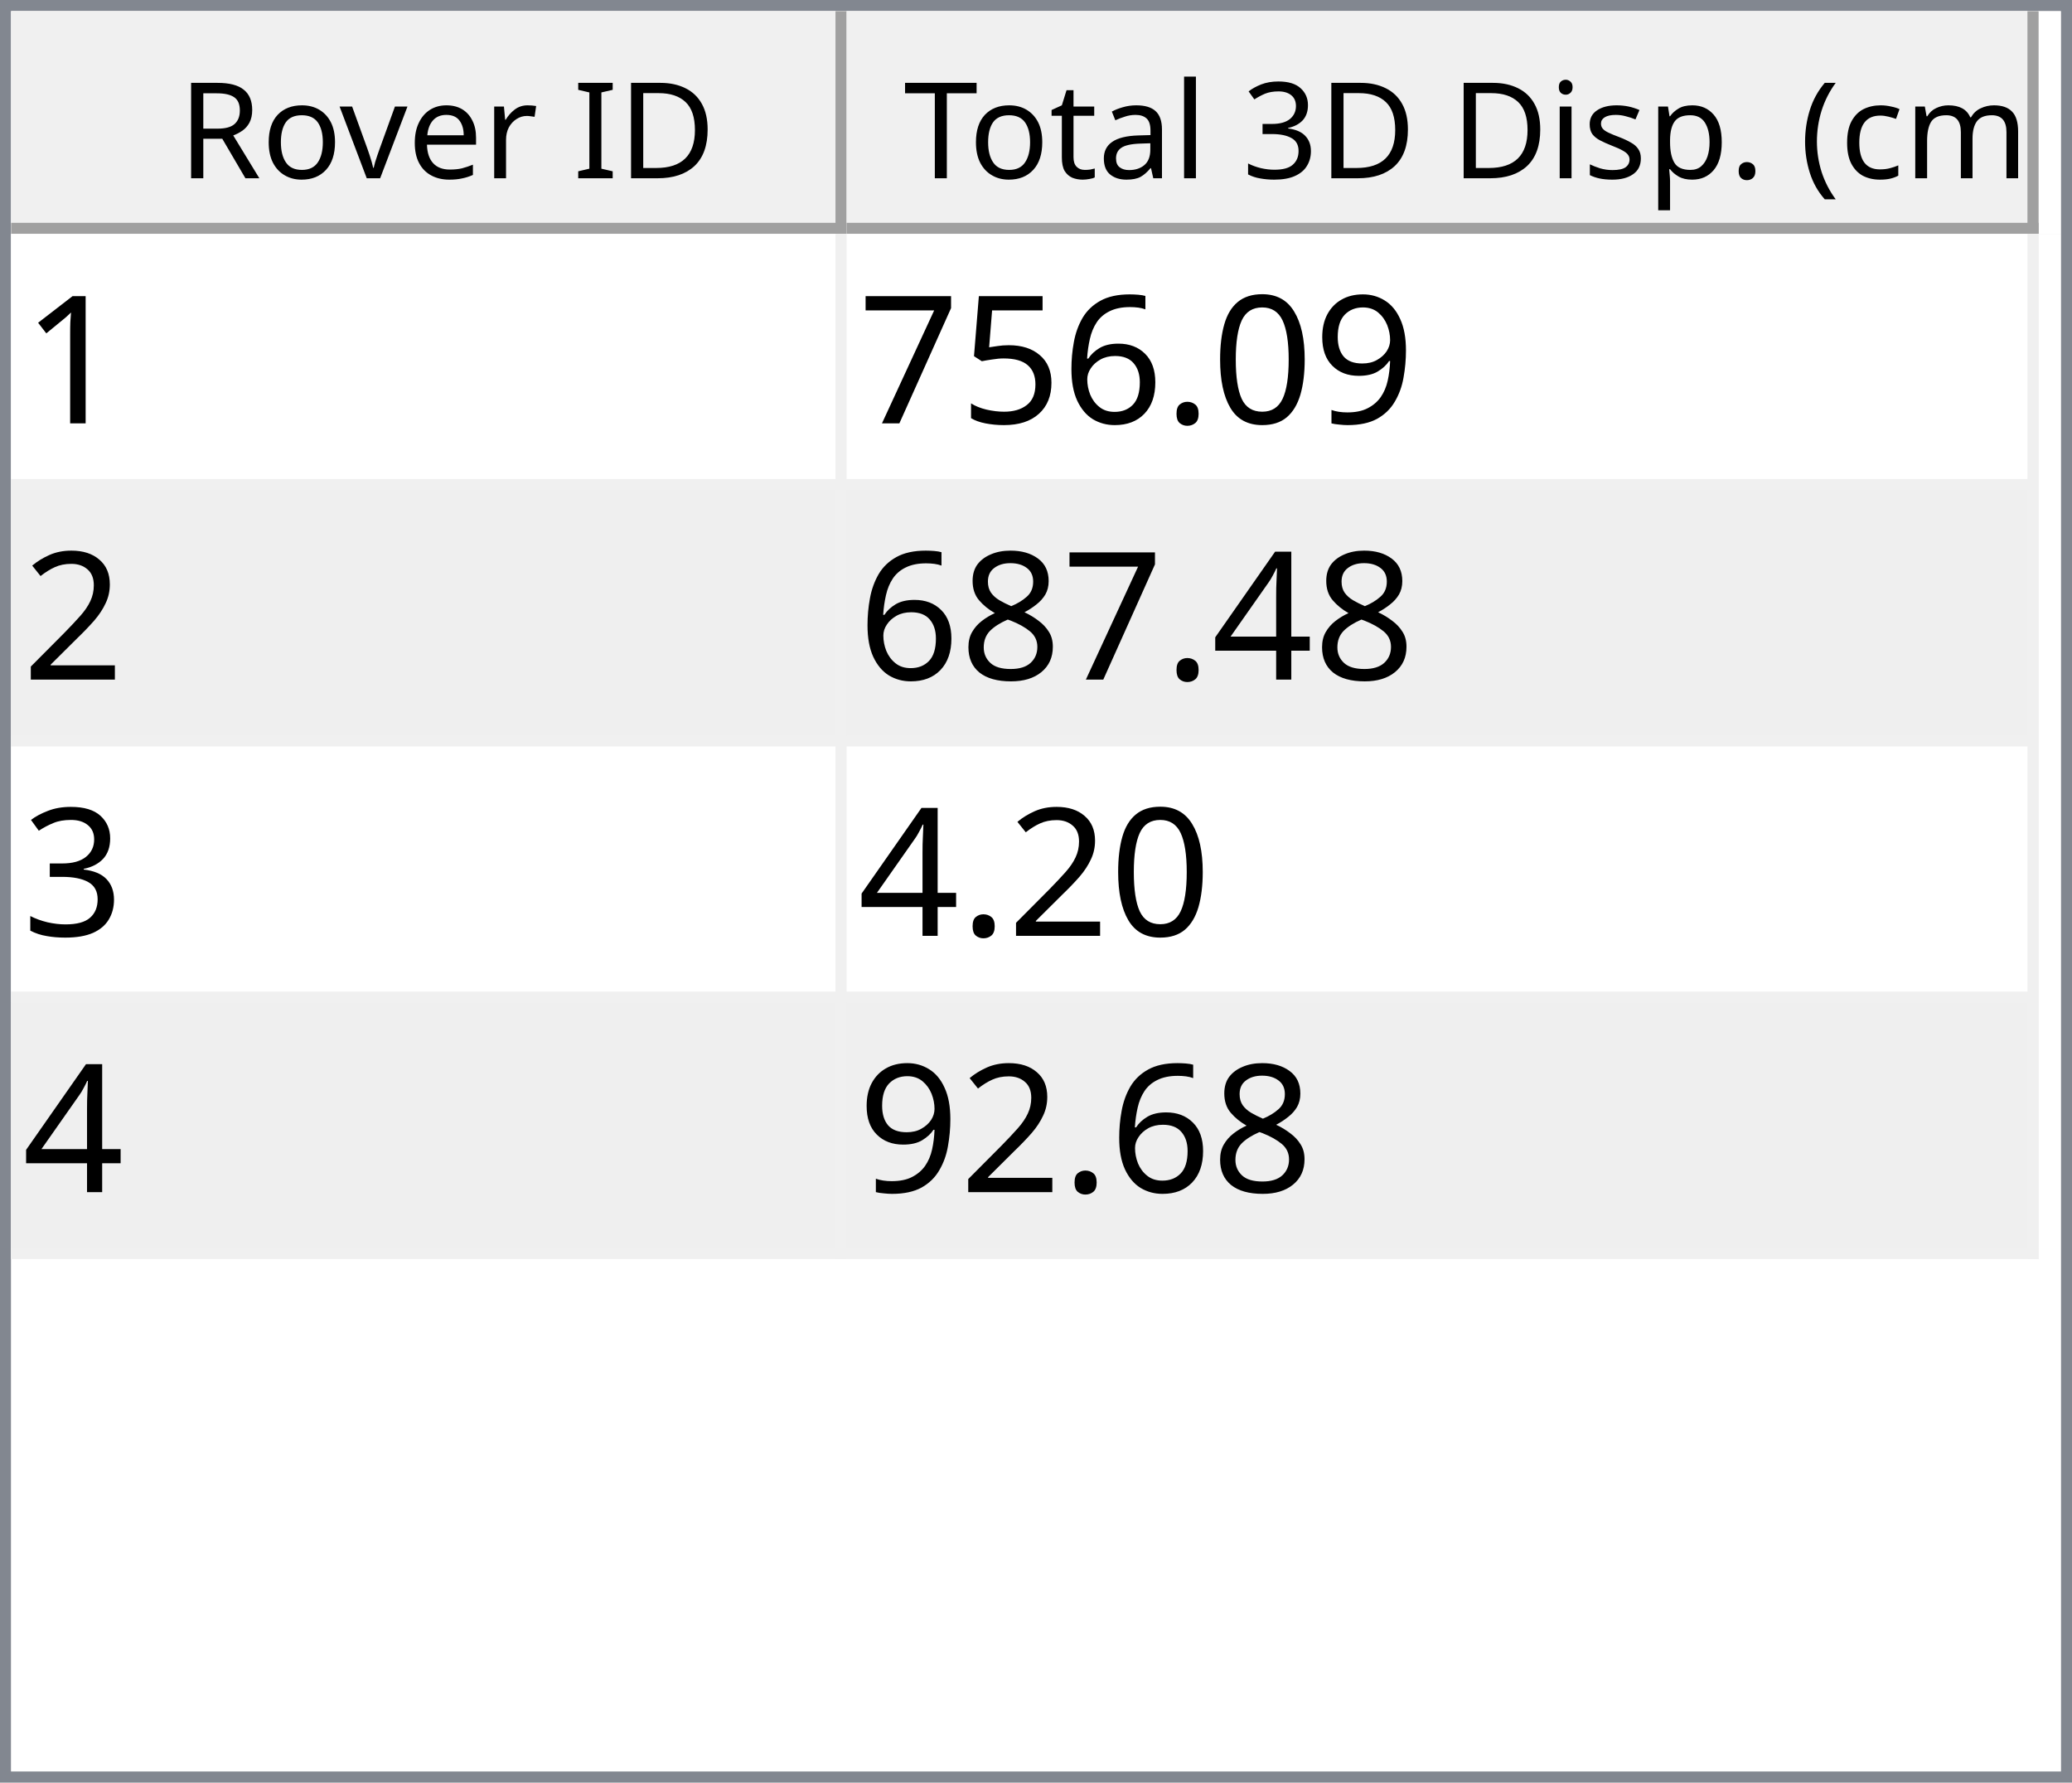
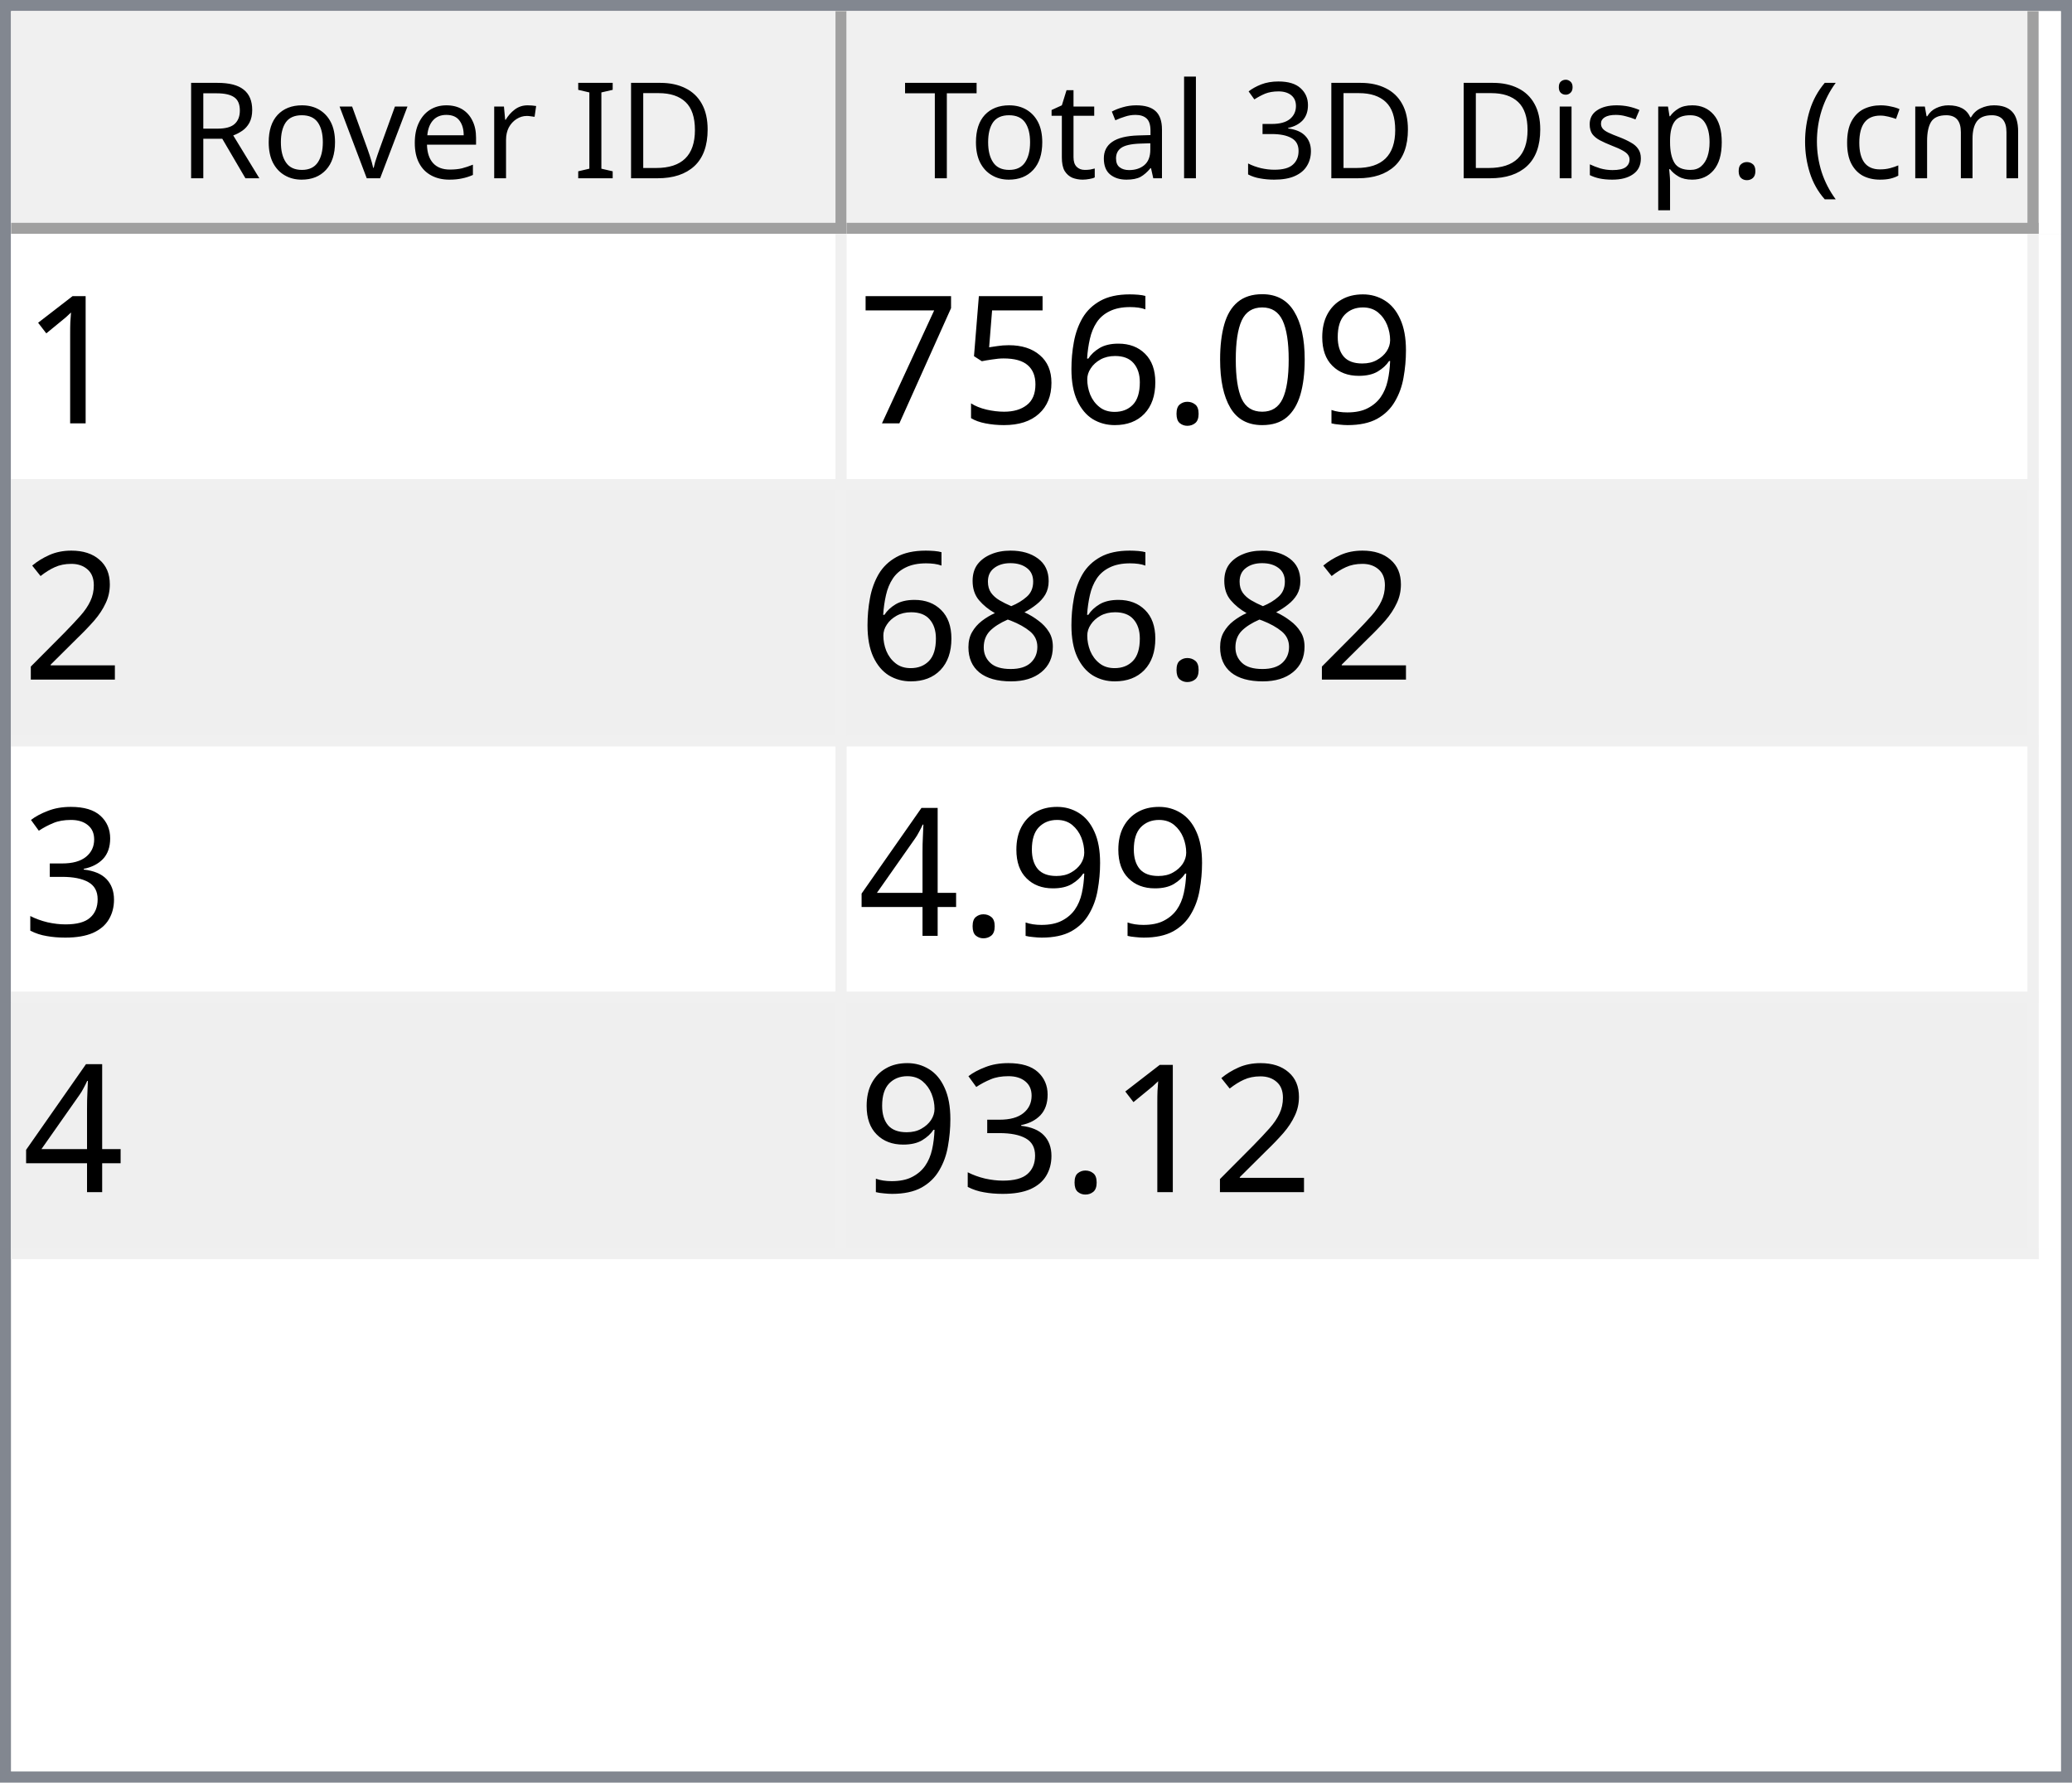
<svg xmlns="http://www.w3.org/2000/svg" style="fill-opacity:1; color-rendering:auto; color-interpolation:auto; text-rendering:auto; stroke:black; stroke-linecap:square; stroke-miterlimit:10; shape-rendering:auto; stroke-opacity:1; fill:black; stroke-dasharray:none; font-weight:normal; stroke-width:1; font-family:'Dialog'; font-style:normal; stroke-linejoin:miter; font-size:12px; stroke-dashoffset:0; image-rendering:auto;" width="186" height="160">
  <defs id="genericDefs" />
  <g>
    <defs id="defs1">
      <clipPath clipPathUnits="userSpaceOnUse" id="clipPath1">
        <path d="M0 0 L186 0 L186 160 L0 160 L0 0 Z" />
      </clipPath>
      <clipPath clipPathUnits="userSpaceOnUse" id="clipPath2">
        <path d="M0 0 L0 160 L186 160 L186 0 Z" />
      </clipPath>
      <clipPath clipPathUnits="userSpaceOnUse" id="clipPath3">
        <path d="M0 0 L0 20 L184 20 L184 0 Z" />
      </clipPath>
      <clipPath clipPathUnits="userSpaceOnUse" id="clipPath4">
        <path d="M0 0 L0 20 L75 20 L75 0 Z" />
      </clipPath>
      <clipPath clipPathUnits="userSpaceOnUse" id="clipPath5">
        <path d="M1 1 L1 19 L74 19 L74 1 Z" />
      </clipPath>
      <clipPath clipPathUnits="userSpaceOnUse" id="clipPath6">
        <path d="M0 0 L0 18 L73 18 L73 0 Z" />
      </clipPath>
      <clipPath clipPathUnits="userSpaceOnUse" id="clipPath7">
        <path d="M-0.5 -0.5 L-0.5 19.5 L74.5 19.5 L74.5 -0.5 Z" />
      </clipPath>
      <clipPath clipPathUnits="userSpaceOnUse" id="clipPath8">
        <path d="M0 0 L0 20 L107 20 L107 0 Z" />
      </clipPath>
      <clipPath clipPathUnits="userSpaceOnUse" id="clipPath9">
        <path d="M1 1 L1 19 L106 19 L106 1 Z" />
      </clipPath>
      <clipPath clipPathUnits="userSpaceOnUse" id="clipPath10">
        <path d="M0 0 L0 18 L105 18 L105 0 Z" />
      </clipPath>
      <clipPath clipPathUnits="userSpaceOnUse" id="clipPath11">
        <path d="M-0.5 -0.5 L-0.5 19.5 L106.5 19.5 L106.5 -0.5 Z" />
      </clipPath>
      <clipPath clipPathUnits="userSpaceOnUse" id="clipPath12">
        <path d="M0 0 L0 138 L184 138 L184 0 Z" />
      </clipPath>
      <clipPath clipPathUnits="userSpaceOnUse" id="clipPath13">
        <path d="M0 0 L0 92 L182 92 L182 0 Z" />
      </clipPath>
      <clipPath clipPathUnits="userSpaceOnUse" id="clipPath14">
        <path d="M-0.5 -0.5 L-0.5 91.5 L181.5 91.5 L181.5 -0.5 Z" />
      </clipPath>
      <clipPath clipPathUnits="userSpaceOnUse" id="clipPath15">
        <path d="M0 0 L0 22 L74 22 L74 0 Z" />
      </clipPath>
      <clipPath clipPathUnits="userSpaceOnUse" id="clipPath16">
        <path d="M0 0 L0 22 L106 22 L106 0 Z" />
      </clipPath>
      <font horiz-adv-x="64.551" id="font1">
        <font-face ascent="107.91" descent="25.098" units-per-em="100" style="font-style:normal; font-family:Segoe UI; font-weight:normal;" />
        <missing-glyph horiz-adv-x="64.551" d="M8.109 0 L8.109 68.266 L56.453 68.266 L56.453 0 L8.109 0 ZM15.328 7.234 L49.219 7.234 L49.219 61.031 L15.328 61.031 L15.328 7.234 Z" />
        <glyph unicode="D" horiz-adv-x="70.117" d="M9.188 0 L9.188 70.016 L28.516 70.016 Q65.531 70.016 65.531 35.891 Q65.531 19.672 55.25 9.836 Q44.969 0 27.734 0 L9.188 0 ZM17.391 62.594 L17.391 7.422 L27.828 7.422 Q41.609 7.422 49.273 14.797 Q56.938 22.172 56.938 35.688 Q56.938 62.594 28.328 62.594 L17.391 62.594 Z" />
        <glyph unicode="I" horiz-adv-x="26.611" d="M17.391 0 L9.188 0 L9.188 70.016 L17.391 70.016 L17.391 0 Z" />
        <glyph unicode=" " horiz-adv-x="27.393" d="" />
        <glyph unicode="r" horiz-adv-x="34.766" d="M34.188 41.891 Q32.078 43.5 28.125 43.5 Q23 43.5 19.555 38.672 Q16.109 33.844 16.109 25.484 L16.109 0 L8.109 0 L8.109 50 L16.109 50 L16.109 39.703 L16.312 39.703 Q18.016 44.969 21.531 47.922 Q25.047 50.875 29.391 50.875 Q32.516 50.875 34.188 50.203 L34.188 41.891 Z" />
        <glyph unicode="e" horiz-adv-x="52.295" d="M48.297 23 L12.984 23 Q13.188 14.656 17.484 10.109 Q21.781 5.562 29.297 5.562 Q37.75 5.562 44.828 11.141 L44.828 3.609 Q38.234 -1.172 27.391 -1.172 Q16.797 -1.172 10.742 5.641 Q4.688 12.453 4.688 24.812 Q4.688 36.469 11.305 43.82 Q17.922 51.172 27.734 51.172 Q37.547 51.172 42.922 44.828 Q48.297 38.484 48.297 27.203 L48.297 23 ZM40.094 29.781 Q40.047 36.719 36.75 40.578 Q33.453 44.438 27.594 44.438 Q21.922 44.438 17.969 40.383 Q14.016 36.328 13.094 29.781 L40.094 29.781 Z" />
        <glyph unicode="v" horiz-adv-x="47.9" d="M47.406 50 L27.484 0 L19.625 0 L0.688 50 L9.469 50 L22.172 13.672 Q23.578 9.672 23.922 6.688 L24.125 6.688 Q24.609 10.453 25.688 13.484 L38.969 50 L47.406 50 Z" />
        <glyph unicode="o" horiz-adv-x="58.594" d="M29 -1.172 Q17.922 -1.172 11.305 5.836 Q4.688 12.844 4.688 24.422 Q4.688 37.016 11.57 44.094 Q18.453 51.172 30.172 51.172 Q41.359 51.172 47.633 44.289 Q53.906 37.406 53.906 25.203 Q53.906 13.234 47.141 6.031 Q40.375 -1.172 29 -1.172 ZM29.594 44.438 Q21.875 44.438 17.383 39.188 Q12.891 33.938 12.891 24.703 Q12.891 15.828 17.43 10.695 Q21.969 5.562 29.594 5.562 Q37.359 5.562 41.531 10.594 Q45.703 15.625 45.703 24.906 Q45.703 34.281 41.531 39.359 Q37.359 44.438 29.594 44.438 Z" />
        <glyph unicode="R" horiz-adv-x="59.814" d="M59.375 0 L49.609 0 L37.891 19.625 Q36.281 22.359 34.766 24.289 Q33.25 26.219 31.664 27.438 Q30.078 28.656 28.25 29.219 Q26.422 29.781 24.125 29.781 L17.391 29.781 L17.391 0 L9.188 0 L9.188 70.016 L30.078 70.016 Q34.672 70.016 38.555 68.867 Q42.438 67.719 45.289 65.375 Q48.141 63.031 49.758 59.547 Q51.375 56.062 51.375 51.375 Q51.375 47.703 50.273 44.656 Q49.172 41.609 47.148 39.211 Q45.125 36.812 42.266 35.133 Q39.406 33.453 35.844 32.516 L35.844 32.328 Q37.594 31.547 38.891 30.547 Q40.188 29.547 41.359 28.18 Q42.531 26.812 43.68 25.078 Q44.828 23.344 46.234 21.047 L59.375 0 ZM17.391 62.594 L17.391 37.203 L28.516 37.203 Q31.594 37.203 34.203 38.133 Q36.812 39.062 38.719 40.797 Q40.625 42.531 41.703 45.047 Q42.781 47.562 42.781 50.688 Q42.781 56.297 39.141 59.445 Q35.5 62.594 28.609 62.594 L17.391 62.594 Z" />
        <glyph unicode=")" horiz-adv-x="30.176" d="M8.297 -15.922 L1.172 -15.922 Q16.406 2.344 16.406 26.812 Q16.406 51.469 1.078 70.016 L8.297 70.016 Q23.531 52.156 23.531 26.703 Q23.531 1.375 8.297 -15.922 Z" />
        <glyph unicode="m" horiz-adv-x="86.133" d="M79.109 0 L71.094 0 L71.094 28.719 Q71.094 37.016 68.531 40.727 Q65.969 44.438 59.906 44.438 Q54.781 44.438 51.195 39.75 Q47.609 35.062 47.609 28.516 L47.609 0 L39.594 0 L39.594 29.688 Q39.594 44.438 28.219 44.438 Q22.953 44.438 19.531 40.016 Q16.109 35.594 16.109 28.516 L16.109 0 L8.109 0 L8.109 50 L16.109 50 L16.109 42.094 L16.312 42.094 Q21.625 51.172 31.844 51.172 Q36.969 51.172 40.773 48.312 Q44.578 45.453 46 40.828 Q51.562 51.172 62.594 51.172 Q79.109 51.172 79.109 30.812 L79.109 0 Z" />
        <glyph unicode="c" horiz-adv-x="46.191" d="M42.188 2.297 Q36.422 -1.172 28.516 -1.172 Q17.828 -1.172 11.258 5.789 Q4.688 12.75 4.688 23.828 Q4.688 36.188 11.766 43.68 Q18.844 51.172 30.672 51.172 Q37.25 51.172 42.281 48.734 L42.281 40.531 Q36.719 44.438 30.375 44.438 Q22.703 44.438 17.797 38.945 Q12.891 33.453 12.891 24.516 Q12.891 15.719 17.508 10.641 Q22.125 5.562 29.891 5.562 Q36.422 5.562 42.188 9.906 L42.188 2.297 Z" />
        <glyph unicode="(" horiz-adv-x="30.176" d="M29.109 -15.922 L21.969 -15.922 Q6.844 1.375 6.844 26.703 Q6.844 52.156 21.969 70.016 L29.203 70.016 Q13.875 51.469 13.875 26.812 Q13.875 2.344 29.109 -15.922 Z" />
        <glyph unicode="." horiz-adv-x="21.68" d="M10.891 -1.078 Q8.641 -1.078 7.055 0.539 Q5.469 2.156 5.469 4.391 Q5.469 6.641 7.055 8.273 Q8.641 9.906 10.891 9.906 Q13.188 9.906 14.797 8.273 Q16.406 6.641 16.406 4.391 Q16.406 2.156 14.797 0.539 Q13.188 -1.078 10.891 -1.078 Z" />
        <glyph unicode="p" horiz-adv-x="58.789" d="M16.312 7.234 L16.109 7.234 L16.109 -23 L8.109 -23 L8.109 50 L16.109 50 L16.109 41.219 L16.312 41.219 Q22.219 51.172 33.594 51.172 Q43.266 51.172 48.688 44.461 Q54.109 37.75 54.109 26.469 Q54.109 13.922 48 6.375 Q41.891 -1.172 31.297 -1.172 Q21.578 -1.172 16.312 7.234 ZM16.109 27.391 L16.109 20.406 Q16.109 14.203 20.141 9.883 Q24.172 5.562 30.375 5.562 Q37.641 5.562 41.773 11.133 Q45.906 16.703 45.906 26.609 Q45.906 34.969 42.047 39.703 Q38.188 44.438 31.594 44.438 Q24.609 44.438 20.359 39.578 Q16.109 34.719 16.109 27.391 Z" />
        <glyph unicode="s" horiz-adv-x="42.432" d="M5.078 1.812 L5.078 10.406 Q11.625 5.562 19.484 5.562 Q30.031 5.562 30.031 12.594 Q30.031 14.594 29.125 15.992 Q28.219 17.391 26.68 18.461 Q25.141 19.531 23.07 20.383 Q21 21.234 18.609 22.172 Q15.281 23.484 12.766 24.828 Q10.25 26.172 8.57 27.859 Q6.891 29.547 6.031 31.695 Q5.172 33.844 5.172 36.719 Q5.172 40.234 6.789 42.945 Q8.406 45.656 11.086 47.484 Q13.766 49.312 17.211 50.242 Q20.656 51.172 24.312 51.172 Q30.812 51.172 35.938 48.922 L35.938 40.828 Q30.422 44.438 23.25 44.438 Q21 44.438 19.195 43.922 Q17.391 43.406 16.094 42.477 Q14.797 41.547 14.086 40.258 Q13.375 38.969 13.375 37.406 Q13.375 35.453 14.086 34.133 Q14.797 32.812 16.164 31.789 Q17.531 30.766 19.484 29.938 Q21.438 29.109 23.922 28.125 Q27.25 26.859 29.883 25.516 Q32.516 24.172 34.375 22.484 Q36.234 20.797 37.234 18.602 Q38.234 16.406 38.234 13.375 Q38.234 9.672 36.602 6.938 Q34.969 4.203 32.234 2.398 Q29.5 0.594 25.93 -0.289 Q22.359 -1.172 18.453 -1.172 Q10.75 -1.172 5.078 1.812 Z" />
        <glyph unicode="i" horiz-adv-x="24.219" d="M12.203 62.703 Q10.062 62.703 8.547 64.164 Q7.031 65.625 7.031 67.875 Q7.031 70.125 8.547 71.609 Q10.062 73.094 12.203 73.094 Q14.406 73.094 15.945 71.609 Q17.484 70.125 17.484 67.875 Q17.484 65.719 15.945 64.211 Q14.406 62.703 12.203 62.703 ZM16.109 0 L8.109 0 L8.109 50 L16.109 50 L16.109 0 Z" />
        <glyph unicode="3" horiz-adv-x="53.906" d="M46.531 19.828 Q46.531 15.094 44.75 11.211 Q42.969 7.328 39.719 4.57 Q36.469 1.812 31.93 0.297 Q27.391 -1.219 21.922 -1.219 Q11.922 -1.219 6 2.594 L6 11.188 Q13.094 5.609 22.219 5.609 Q25.875 5.609 28.828 6.539 Q31.781 7.469 33.906 9.227 Q36.031 10.984 37.18 13.477 Q38.328 15.969 38.328 19.094 Q38.328 32.812 18.797 32.812 L12.984 32.812 L12.984 39.594 L18.5 39.594 Q35.797 39.594 35.797 52.484 Q35.797 64.406 22.609 64.406 Q15.188 64.406 8.688 59.422 L8.688 67.188 Q15.375 71.188 24.609 71.188 Q29 71.188 32.57 69.969 Q36.141 68.75 38.68 66.555 Q41.219 64.359 42.609 61.281 Q44 58.203 44 54.5 Q44 40.672 30.031 36.719 L30.031 36.531 Q33.594 36.141 36.625 34.797 Q39.656 33.453 41.852 31.305 Q44.047 29.156 45.289 26.25 Q46.531 23.344 46.531 19.828 Z" />
        <glyph unicode="l" horiz-adv-x="24.219" d="M16.109 0 L8.109 0 L8.109 74.031 L16.109 74.031 L16.109 0 Z" />
        <glyph unicode="a" horiz-adv-x="50.879" d="M43.891 0 L35.891 0 L35.891 7.812 L35.688 7.812 Q30.469 -1.172 20.312 -1.172 Q12.844 -1.172 8.617 2.781 Q4.391 6.734 4.391 13.281 Q4.391 27.297 20.906 29.594 L35.891 31.688 Q35.891 44.438 25.594 44.438 Q16.547 44.438 9.281 38.281 L9.281 46.484 Q16.656 51.172 26.266 51.172 Q43.891 51.172 43.891 32.516 L43.891 0 ZM35.891 25.297 L23.828 23.641 Q18.266 22.859 15.43 20.875 Q12.594 18.891 12.594 13.875 Q12.594 10.203 15.211 7.883 Q17.828 5.562 22.172 5.562 Q28.125 5.562 32.008 9.742 Q35.891 13.922 35.891 20.312 L35.891 25.297 Z" />
        <glyph unicode="t" horiz-adv-x="33.887" d="M31.297 0.484 Q28.469 -1.078 23.828 -1.078 Q10.688 -1.078 10.688 13.578 L10.688 43.172 L2.094 43.172 L2.094 50 L10.688 50 L10.688 62.203 L18.703 64.797 L18.703 50 L31.297 50 L31.297 43.172 L18.703 43.172 L18.703 14.984 Q18.703 9.969 20.414 7.82 Q22.125 5.672 26.078 5.672 Q29.109 5.672 31.297 7.328 L31.297 0.484 Z" />
        <glyph unicode="T" horiz-adv-x="52.393" d="M50.594 62.594 L30.375 62.594 L30.375 0 L22.172 0 L22.172 62.594 L2 62.594 L2 70.016 L50.594 70.016 L50.594 62.594 Z" />
      </font>
      <font horiz-adv-x="75.0" id="font2">
        <font-face ascent="100.537" descent="21.973" units-per-em="100" style="font-style:normal; font-family:sans-serif; font-weight:normal;" />
        <missing-glyph horiz-adv-x="75.0" d="M12.5 0 L12.5 62.5 L62.5 62.5 L62.5 0 L12.5 0 ZM14.062 1.562 L60.938 1.562 L60.938 60.938 L14.062 60.938 L14.062 1.562 Z" />
        <glyph unicode="1" horiz-adv-x="55.615" d="M37.25 0 L28.469 0 L28.469 56 Q25.297 52.984 20.141 49.953 Q14.984 46.922 10.891 45.406 L10.891 53.906 Q18.266 57.375 23.781 62.305 Q29.297 67.234 31.594 71.875 L37.25 71.875 L37.25 0 Z" />
        <glyph unicode="9" horiz-adv-x="55.615" d="M5.469 16.547 L13.922 17.328 Q14.984 11.375 18.016 8.688 Q21.047 6 25.781 6 Q29.828 6 32.883 7.859 Q35.938 9.719 37.891 12.82 Q39.844 15.922 41.164 21.195 Q42.484 26.469 42.484 31.938 Q42.484 32.516 42.438 33.688 Q39.797 29.5 35.234 26.883 Q30.672 24.266 25.344 24.266 Q16.453 24.266 10.305 30.711 Q4.156 37.156 4.156 47.703 Q4.156 58.594 10.578 65.234 Q17 71.875 26.656 71.875 Q33.641 71.875 39.43 68.117 Q45.219 64.359 48.219 57.398 Q51.219 50.438 51.219 37.25 Q51.219 23.531 48.242 15.406 Q45.266 7.281 39.383 3.031 Q33.5 -1.219 25.594 -1.219 Q17.188 -1.219 11.867 3.445 Q6.547 8.109 5.469 16.547 ZM41.453 48.141 Q41.453 55.719 37.43 60.156 Q33.406 64.594 27.734 64.594 Q21.875 64.594 17.531 59.812 Q13.188 55.031 13.188 47.406 Q13.188 40.578 17.312 36.305 Q21.438 32.031 27.484 32.031 Q33.594 32.031 37.523 36.305 Q41.453 40.578 41.453 48.141 Z" />
        <glyph unicode="0" horiz-adv-x="55.615" d="M4.156 35.297 Q4.156 48 6.766 55.742 Q9.375 63.484 14.523 67.68 Q19.672 71.875 27.484 71.875 Q33.25 71.875 37.594 69.555 Q41.938 67.234 44.773 62.867 Q47.609 58.5 49.219 52.227 Q50.828 45.953 50.828 35.297 Q50.828 22.703 48.242 14.969 Q45.656 7.234 40.508 3.008 Q35.359 -1.219 27.484 -1.219 Q17.141 -1.219 11.234 6.203 Q4.156 15.141 4.156 35.297 ZM13.188 35.297 Q13.188 17.672 17.312 11.836 Q21.438 6 27.484 6 Q33.547 6 37.672 11.859 Q41.797 17.719 41.797 35.297 Q41.797 52.984 37.672 58.789 Q33.547 64.594 27.391 64.594 Q21.344 64.594 17.719 59.469 Q13.188 52.938 13.188 35.297 Z" />
        <glyph unicode="." horiz-adv-x="27.783" d="M9.078 0 L9.078 10.016 L19.094 10.016 L19.094 0 L9.078 0 Z" />
        <glyph unicode="6" horiz-adv-x="55.615" d="M49.75 54.047 L41.016 53.375 Q39.844 58.547 37.703 60.891 Q34.125 64.656 28.906 64.656 Q24.703 64.656 21.531 62.312 Q17.391 59.281 14.992 53.469 Q12.594 47.656 12.5 36.922 Q15.672 41.75 20.266 44.094 Q24.859 46.438 29.891 46.438 Q38.672 46.438 44.852 39.969 Q51.031 33.5 51.031 23.25 Q51.031 16.5 48.125 10.719 Q45.219 4.938 40.141 1.859 Q35.062 -1.219 28.609 -1.219 Q17.625 -1.219 10.695 6.859 Q3.766 14.938 3.766 33.5 Q3.766 54.25 11.422 63.672 Q18.109 71.875 29.438 71.875 Q37.891 71.875 43.289 67.141 Q48.688 62.406 49.75 54.047 ZM13.875 23.188 Q13.875 18.656 15.797 14.508 Q17.719 10.359 21.188 8.18 Q24.656 6 28.469 6 Q34.031 6 38.039 10.492 Q42.047 14.984 42.047 22.703 Q42.047 30.125 38.086 34.398 Q34.125 38.672 28.125 38.672 Q22.172 38.672 18.023 34.398 Q13.875 30.125 13.875 23.188 Z" />
        <glyph unicode="5" horiz-adv-x="55.615" d="M4.156 18.75 L13.375 19.531 Q14.406 12.797 18.141 9.398 Q21.875 6 27.156 6 Q33.5 6 37.891 10.789 Q42.281 15.578 42.281 23.484 Q42.281 31 38.062 35.352 Q33.844 39.703 27 39.703 Q22.75 39.703 19.336 37.773 Q15.922 35.844 13.969 32.766 L5.719 33.844 L12.641 70.609 L48.25 70.609 L48.25 62.203 L19.672 62.203 L15.828 42.969 Q22.266 47.469 29.344 47.469 Q38.719 47.469 45.164 40.969 Q51.609 34.469 51.609 24.266 Q51.609 14.547 45.953 7.469 Q39.062 -1.219 27.156 -1.219 Q17.391 -1.219 11.211 4.25 Q5.031 9.719 4.156 18.75 Z" />
        <glyph unicode="7" horiz-adv-x="55.615" d="M4.734 62.203 L4.734 70.656 L51.078 70.656 L51.078 63.812 Q44.234 56.547 37.523 44.484 Q30.812 32.422 27.156 19.672 Q24.516 10.688 23.781 0 L14.75 0 Q14.891 8.453 18.062 20.414 Q21.234 32.375 27.172 43.484 Q33.109 54.594 39.797 62.203 L4.734 62.203 Z" />
        <glyph unicode="2" horiz-adv-x="55.615" d="M50.344 8.453 L50.344 0 L3.031 0 Q2.938 3.172 4.047 6.109 Q5.859 10.938 9.836 15.625 Q13.812 20.312 21.344 26.469 Q33.016 36.031 37.117 41.625 Q41.219 47.219 41.219 52.203 Q41.219 57.422 37.477 61.008 Q33.734 64.594 27.734 64.594 Q21.391 64.594 17.578 60.789 Q13.766 56.984 13.719 50.25 L4.688 51.172 Q5.609 61.281 11.664 66.578 Q17.719 71.875 27.938 71.875 Q38.234 71.875 44.242 66.164 Q50.25 60.453 50.25 52 Q50.25 47.703 48.492 43.555 Q46.734 39.406 42.656 34.812 Q38.578 30.219 29.109 22.219 Q21.188 15.578 18.945 13.211 Q16.703 10.844 15.234 8.453 L50.344 8.453 Z" />
-         <glyph unicode="4" horiz-adv-x="55.615" d="M32.328 0 L32.328 17.141 L1.266 17.141 L1.266 25.203 L33.938 71.578 L41.109 71.578 L41.109 25.203 L50.781 25.203 L50.781 17.141 L41.109 17.141 L41.109 0 L32.328 0 ZM32.328 25.203 L32.328 57.469 L9.906 25.203 L32.328 25.203 Z" />
        <glyph unicode="8" horiz-adv-x="55.615" d="M17.672 38.812 Q12.203 40.828 9.57 44.539 Q6.938 48.25 6.938 53.422 Q6.938 61.234 12.555 66.555 Q18.172 71.875 27.484 71.875 Q36.859 71.875 42.578 66.43 Q48.297 60.984 48.297 53.172 Q48.297 48.188 45.68 44.508 Q43.062 40.828 37.75 38.812 Q44.344 36.672 47.781 31.883 Q51.219 27.094 51.219 20.453 Q51.219 11.281 44.727 5.031 Q38.234 -1.219 27.641 -1.219 Q17.047 -1.219 10.547 5.055 Q4.047 11.328 4.047 20.703 Q4.047 27.688 7.594 32.398 Q11.141 37.109 17.672 38.812 ZM15.922 53.719 Q15.922 48.641 19.195 45.414 Q22.469 42.188 27.688 42.188 Q32.766 42.188 36.016 45.383 Q39.266 48.578 39.266 53.219 Q39.266 58.062 35.914 61.359 Q32.562 64.656 27.594 64.656 Q22.562 64.656 19.242 61.43 Q15.922 58.203 15.922 53.719 ZM13.094 20.656 Q13.094 16.891 14.875 13.375 Q16.656 9.859 20.172 7.93 Q23.688 6 27.734 6 Q34.031 6 38.133 10.055 Q42.234 14.109 42.234 20.359 Q42.234 26.703 38.016 30.859 Q33.797 35.016 27.438 35.016 Q21.234 35.016 17.164 30.914 Q13.094 26.812 13.094 20.656 Z" />
        <glyph unicode="3" horiz-adv-x="55.615" d="M4.203 18.891 L12.984 20.062 Q14.5 12.594 18.141 9.297 Q21.781 6 27 6 Q33.203 6 37.477 10.297 Q41.75 14.594 41.75 20.953 Q41.75 27 37.797 30.93 Q33.844 34.859 27.734 34.859 Q25.25 34.859 21.531 33.891 L22.516 41.609 Q23.391 41.5 23.922 41.5 Q29.547 41.5 34.039 44.43 Q38.531 47.359 38.531 53.469 Q38.531 58.297 35.258 61.477 Q31.984 64.656 26.812 64.656 Q21.688 64.656 18.266 61.43 Q14.844 58.203 13.875 51.766 L5.078 53.328 Q6.688 62.156 12.398 67.016 Q18.109 71.875 26.609 71.875 Q32.469 71.875 37.398 69.359 Q42.328 66.844 44.945 62.5 Q47.562 58.156 47.562 53.266 Q47.562 48.641 45.07 44.828 Q42.578 41.016 37.703 38.766 Q44.047 37.312 47.562 32.695 Q51.078 28.078 51.078 21.141 Q51.078 11.766 44.242 5.25 Q37.406 -1.266 26.953 -1.266 Q17.531 -1.266 11.305 4.352 Q5.078 9.969 4.203 18.891 Z" />
+         <glyph unicode="4" horiz-adv-x="55.615" d="M32.328 0 L32.328 17.141 L1.266 17.141 L1.266 25.203 L33.938 71.578 L41.109 71.578 L41.109 25.203 L50.781 25.203 L50.781 17.141 L41.109 17.141 L41.109 0 L32.328 0 ZM32.328 25.203 L32.328 57.469 L9.906 25.203 L32.328 25.203 Z" />
      </font>
    </defs>
    <g style="fill:white; stroke:white;">
      <rect x="0" y="0" width="186" style="clip-path:url(#clipPath1); stroke:none;" height="160" />
    </g>
    <g style="fill:white; text-rendering:optimizeSpeed; color-rendering:optimizeSpeed; image-rendering:optimizeSpeed; shape-rendering:crispEdges; stroke:white; color-interpolation:sRGB;">
      <rect x="0" width="186" height="160" y="0" style="stroke:none;" />
      <path style="stroke:none;" d="M0 160 L186 160 L186 0 L0 0 Z" />
    </g>
    <g style="fill:rgb(240,240,240); font-family:'Segoe UI'; stroke:rgb(240,240,240);">
      <rect x="0" y="0" width="186" style="clip-path:url(#clipPath2); stroke:none;" height="160" />
    </g>
    <g style="fill:rgb(130,135,144); font-family:'Segoe UI'; stroke:rgb(130,135,144);">
      <path d="M0 0 L186 0 L186 160 L0 160 L0 0 ZM1 1 L185 1 L185 159 L1 159 L1 1 Z" style="fill-rule:evenodd; clip-path:url(#clipPath2); stroke:none;" />
    </g>
    <g style="fill:white; font-family:'Segoe UI'; stroke:white;" transform="translate(1,1)">
      <rect x="0" y="0" width="184" style="clip-path:url(#clipPath3); stroke:none;" height="20" />
    </g>
    <g style="fill:rgb(240,240,240); font-family:'Segoe UI'; stroke:rgb(240,240,240);" transform="translate(1,1)">
      <rect x="0" y="0" width="75" style="clip-path:url(#clipPath4); stroke:none;" height="20" />
    </g>
    <g style="font-family:'Segoe UI';" transform="translate(2,2)">
      <text x="14" xml:space="preserve" y="14" style="clip-path:url(#clipPath6); stroke:none;">Rover ID</text>
    </g>
    <g style="fill:rgb(160,160,160); font-family:'Segoe UI'; stroke:rgb(160,160,160); stroke-linejoin:bevel;" transform="translate(1.5,1.5)">
      <line x1="74" x2="74" y1="0" style="fill:none; clip-path:url(#clipPath7);" y2="19" />
    </g>
    <g style="fill:rgb(160,160,160); font-family:'Segoe UI'; stroke:rgb(160,160,160); stroke-linejoin:bevel;" transform="matrix(1,0,0,1,1,1) translate(0.5,0.5)">
      <line x1="0" x2="74" y1="19" style="fill:none; clip-path:url(#clipPath7);" y2="19" />
    </g>
    <g style="fill:rgb(240,240,240); font-family:'Segoe UI'; stroke:rgb(240,240,240);" transform="translate(76,1)">
      <rect x="0" y="0" width="107" style="clip-path:url(#clipPath8); stroke:none;" height="20" />
    </g>
    <g style="font-family:'Segoe UI';" transform="translate(77,2)">
      <text x="1" xml:space="preserve" y="14" style="clip-path:url(#clipPath10); stroke:none;"> Total 3D Disp. (cm)</text>
    </g>
    <g style="fill:rgb(160,160,160); font-family:'Segoe UI'; stroke:rgb(160,160,160); stroke-linejoin:bevel;" transform="translate(76.5,1.5)">
      <line x1="106" x2="106" y1="0" style="fill:none; clip-path:url(#clipPath11);" y2="19" />
    </g>
    <g style="fill:rgb(160,160,160); font-family:'Segoe UI'; stroke:rgb(160,160,160); stroke-linejoin:bevel;" transform="matrix(1,0,0,1,76,1) translate(0.5,0.5)">
      <line x1="0" x2="106" y1="19" style="fill:none; clip-path:url(#clipPath11);" y2="19" />
    </g>
    <g style="fill:white; font-family:'Segoe UI'; stroke:white;" transform="translate(1,21)">
      <rect x="0" y="0" width="184" style="clip-path:url(#clipPath12); stroke:none;" height="138" />
    </g>
    <g style="fill:rgb(240,240,240); font-size:16px; font-family:sans-serif; stroke:rgb(240,240,240);" transform="translate(1,21)">
      <rect x="0" y="0" width="182" style="clip-path:url(#clipPath13); stroke:none;" height="92" />
      <line transform="translate(0.5,0.5)" x1="0" x2="181" y1="22" style="clip-path:url(#clipPath14); fill:none; stroke-linejoin:bevel;" y2="22" />
    </g>
    <g transform="matrix(1,0,0,1,1,21) translate(0.5,0.5)" style="fill:rgb(240,240,240); font-size:16px; font-family:sans-serif; stroke:rgb(240,240,240); stroke-linejoin:bevel;">
      <line x1="0" x2="181" y1="45" style="fill:none; clip-path:url(#clipPath14);" y2="45" />
    </g>
    <g transform="matrix(1,0,0,1,1,21) translate(0.5,0.5)" style="fill:rgb(240,240,240); font-size:16px; font-family:sans-serif; stroke:rgb(240,240,240); stroke-linejoin:bevel;">
      <line x1="0" x2="181" y1="68" style="fill:none; clip-path:url(#clipPath14);" y2="68" />
    </g>
    <g transform="matrix(1,0,0,1,1,21) translate(0.5,0.5)" style="fill:rgb(240,240,240); font-size:16px; font-family:sans-serif; stroke:rgb(240,240,240); stroke-linejoin:bevel;">
      <line x1="0" x2="181" y1="91" style="fill:none; clip-path:url(#clipPath14);" y2="91" />
    </g>
    <g transform="matrix(1,0,0,1,1,21) translate(0.5,0.5)" style="fill:rgb(240,240,240); font-size:16px; font-family:sans-serif; stroke:rgb(240,240,240); stroke-linejoin:bevel;">
      <line x1="74" x2="74" y1="0" style="fill:none; clip-path:url(#clipPath14);" y2="91" />
    </g>
    <g transform="matrix(1,0,0,1,1,21) translate(0.5,0.5)" style="fill:rgb(240,240,240); font-size:16px; font-family:sans-serif; stroke:rgb(240,240,240); stroke-linejoin:bevel;">
      <line x1="181" x2="181" y1="0" style="fill:none; clip-path:url(#clipPath14);" y2="91" />
    </g>
    <g style="fill:white; font-size:16px; font-family:sans-serif; stroke:white;" transform="matrix(1,0,0,1,1,21)">
      <rect x="0" y="0" width="74" style="clip-path:url(#clipPath15); stroke:none;" height="22" />
      <text x="1" y="17" style="fill:black; clip-path:url(#clipPath15); stroke:none;" xml:space="preserve">1</text>
    </g>
    <g style="fill:white; font-size:16px; font-family:sans-serif; stroke:white;" transform="matrix(1,0,0,1,1,21) translate(75,0)">
      <rect x="0" y="0" width="106" style="clip-path:url(#clipPath16); stroke:none;" height="22" />
      <text x="1" y="17" style="fill:black; clip-path:url(#clipPath16); stroke:none;" xml:space="preserve">756.09</text>
    </g>
    <g style="fill:rgb(239,239,239); font-size:16px; font-family:sans-serif; stroke:rgb(239,239,239);" transform="matrix(1,0,0,1,1,21) translate(0,23)">
      <rect x="0" y="0" width="74" style="clip-path:url(#clipPath15); stroke:none;" height="22" />
      <text x="1" y="17" style="fill:black; clip-path:url(#clipPath15); stroke:none;" xml:space="preserve">2</text>
    </g>
    <g style="fill:rgb(239,239,239); font-size:16px; font-family:sans-serif; stroke:rgb(239,239,239);" transform="matrix(1,0,0,1,1,21) translate(75,23)">
      <rect x="0" y="0" width="106" style="clip-path:url(#clipPath16); stroke:none;" height="22" />
-       <text x="1" y="17" style="fill:black; clip-path:url(#clipPath16); stroke:none;" xml:space="preserve">687.48</text>
+       <text x="1" y="17" style="fill:black; clip-path:url(#clipPath16); stroke:none;" xml:space="preserve">686.82</text>
    </g>
    <g style="fill:white; font-size:16px; font-family:sans-serif; stroke:white;" transform="matrix(1,0,0,1,1,21) translate(0,46)">
      <rect x="0" y="0" width="74" style="clip-path:url(#clipPath15); stroke:none;" height="22" />
      <text x="1" y="17" style="fill:black; clip-path:url(#clipPath15); stroke:none;" xml:space="preserve">3</text>
    </g>
    <g style="fill:white; font-size:16px; font-family:sans-serif; stroke:white;" transform="matrix(1,0,0,1,1,21) translate(75,46)">
      <rect x="0" y="0" width="106" style="clip-path:url(#clipPath16); stroke:none;" height="22" />
-       <text x="1" y="17" style="fill:black; clip-path:url(#clipPath16); stroke:none;" xml:space="preserve">4.20</text>
+       <text x="1" y="17" style="fill:black; clip-path:url(#clipPath16); stroke:none;" xml:space="preserve">4.99</text>
    </g>
    <g style="fill:rgb(239,239,239); font-size:16px; font-family:sans-serif; stroke:rgb(239,239,239);" transform="matrix(1,0,0,1,1,21) translate(0,69)">
      <rect x="0" y="0" width="74" style="clip-path:url(#clipPath15); stroke:none;" height="22" />
      <text x="1" y="17" style="fill:black; clip-path:url(#clipPath15); stroke:none;" xml:space="preserve">4</text>
    </g>
    <g style="fill:rgb(239,239,239); font-size:16px; font-family:sans-serif; stroke:rgb(239,239,239);" transform="matrix(1,0,0,1,1,21) translate(75,69)">
      <rect x="0" y="0" width="106" style="clip-path:url(#clipPath16); stroke:none;" height="22" />
-       <text x="1" y="17" style="fill:black; clip-path:url(#clipPath16); stroke:none;" xml:space="preserve">92.68</text>
+       <text x="1" y="17" style="fill:black; clip-path:url(#clipPath16); stroke:none;" xml:space="preserve">93.12</text>
    </g>
  </g>
</svg>
